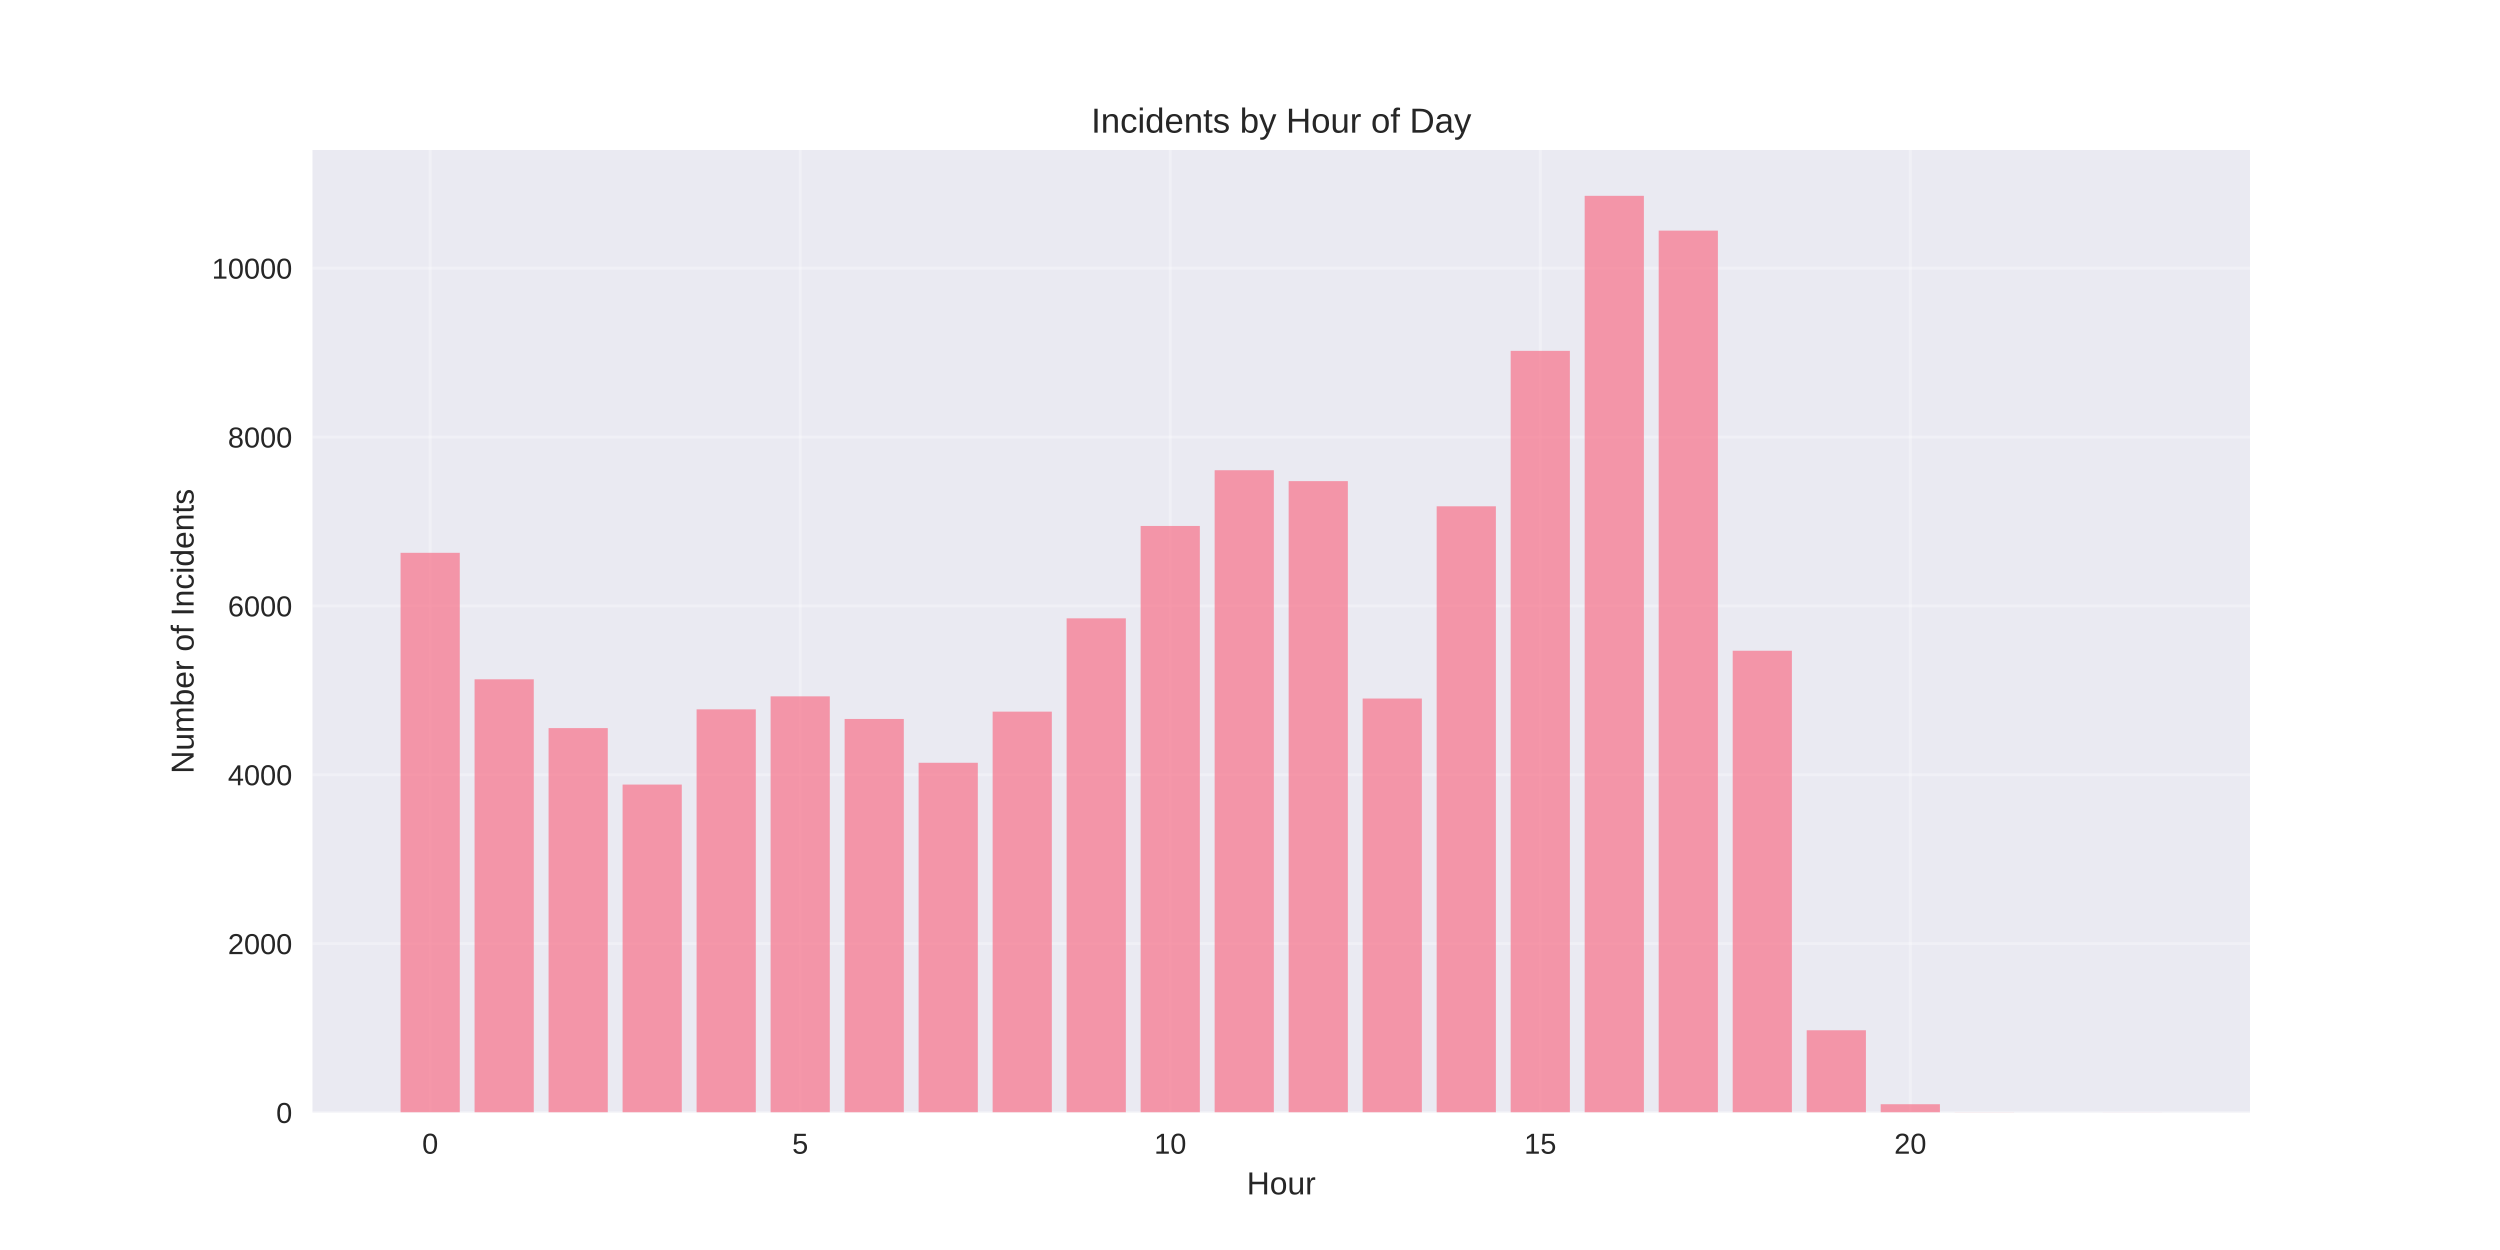
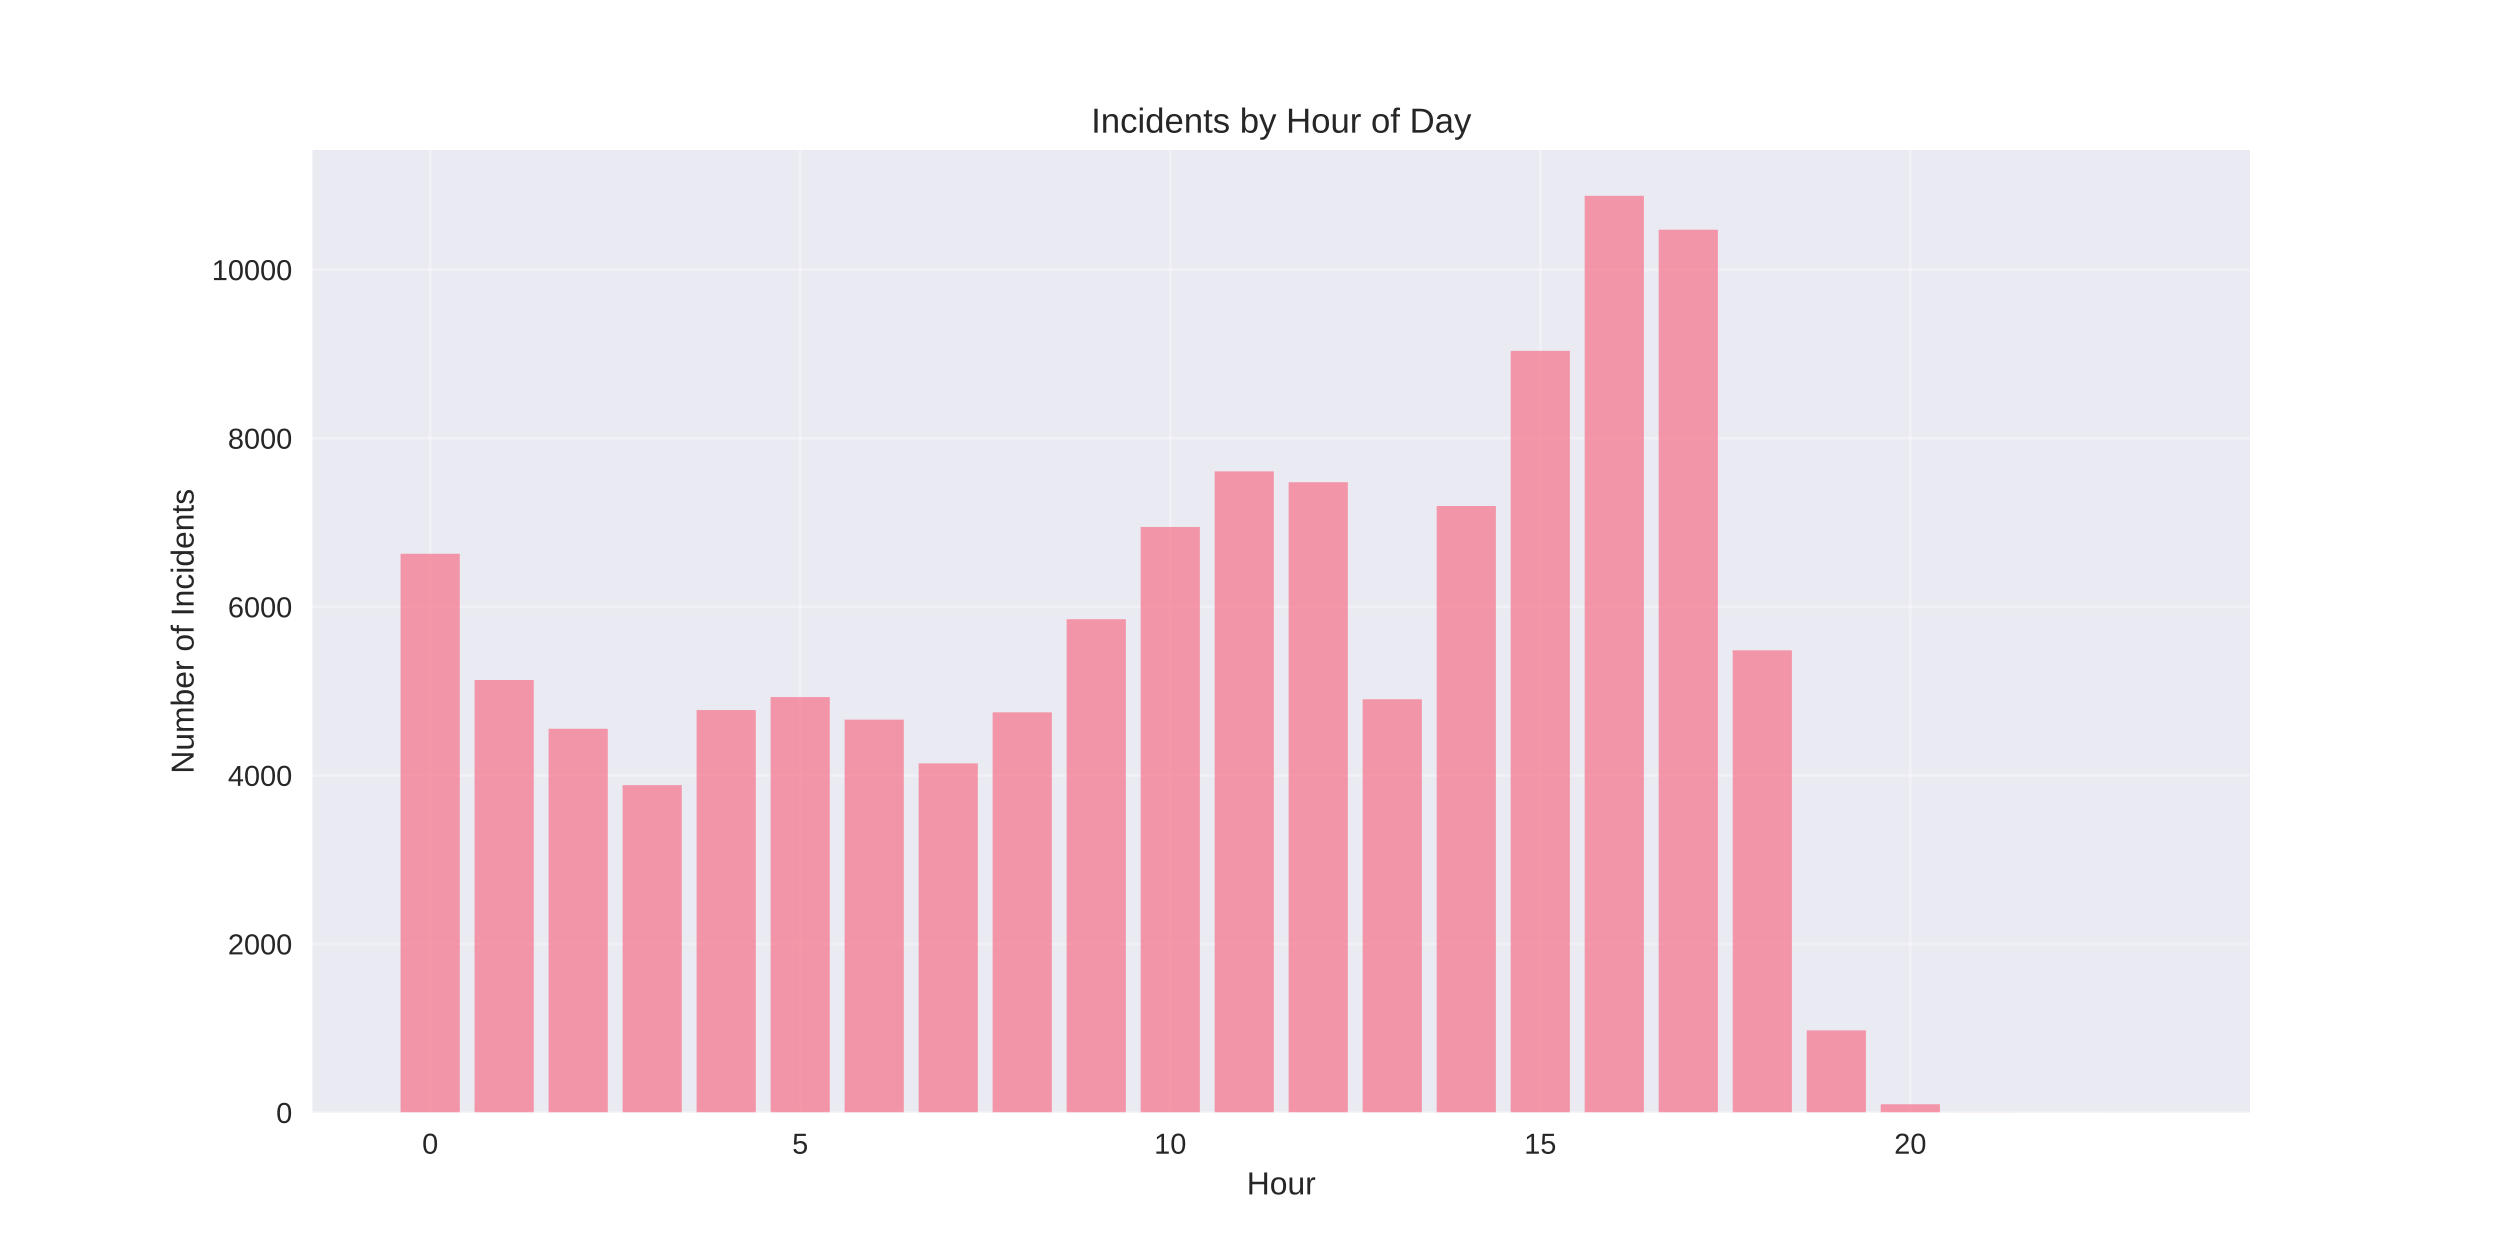
<svg xmlns="http://www.w3.org/2000/svg" width="864pt" height="432pt" viewBox="0 0 864 432" version="1.1">
  <defs>
    <style type="text/css">*{stroke-linejoin: round; stroke-linecap: butt}</style>
  </defs>
  <g id="figure_1">
    <g id="patch_1">
      <path d="M 0 432  L 864 432  L 864 0  L 0 0  z " style="fill: #ffffff" />
    </g>
    <g id="axes_1">
      <g id="patch_2">
        <path d="M 108 384.48  L 777.6 384.48  L 777.6 51.84  L 108 51.84  z " style="fill: #eaeaf2" />
      </g>
      <g id="matplotlib.axis_1">
        <g id="xtick_1">
          <g id="line2d_1">
-             <path d="M 148.667 384.48  L 148.667 51.84  " clip-path="url(#pb1a080cf33)" style="fill: none; stroke: #ffffff; stroke-opacity: 0.3; stroke-linecap: round" />
+             <path d="M 148.667 384.48  L 148.667 51.84  " clip-path="url(#p86798d5141)" style="fill: none; stroke: #ffffff; stroke-opacity: 0.3; stroke-linecap: round" />
          </g>
          <g id="line2d_2" />
          <g id="text_1">
            <text style="fill: #262626; font: 10px 'Arial', 'Liberation Sans', 'DejaVu Sans', 'Bitstream Vera Sans', sans-serif; text-anchor: middle" x="148.667" y="398.727" transform="rotate(-0 148.6671 398.7269)">0</text>
          </g>
        </g>
        <g id="xtick_2">
          <g id="line2d_3">
-             <path d="M 276.551 384.48  L 276.551 51.84  " clip-path="url(#pb1a080cf33)" style="fill: none; stroke: #ffffff; stroke-opacity: 0.3; stroke-linecap: round" />
+             <path d="M 276.551 384.48  L 276.551 51.84  " clip-path="url(#p86798d5141)" style="fill: none; stroke: #ffffff; stroke-opacity: 0.3; stroke-linecap: round" />
          </g>
          <g id="line2d_4" />
          <g id="text_2">
            <text style="fill: #262626; font: 10px 'Arial', 'Liberation Sans', 'DejaVu Sans', 'Bitstream Vera Sans', sans-serif; text-anchor: middle" x="276.551" y="398.727" transform="rotate(-0 276.551 398.7269)">5</text>
          </g>
        </g>
        <g id="xtick_3">
          <g id="line2d_5">
-             <path d="M 404.435 384.48  L 404.435 51.84  " clip-path="url(#pb1a080cf33)" style="fill: none; stroke: #ffffff; stroke-opacity: 0.3; stroke-linecap: round" />
+             <path d="M 404.435 384.48  L 404.435 51.84  " clip-path="url(#p86798d5141)" style="fill: none; stroke: #ffffff; stroke-opacity: 0.3; stroke-linecap: round" />
          </g>
          <g id="line2d_6" />
          <g id="text_3">
            <text style="fill: #262626; font: 10px 'Arial', 'Liberation Sans', 'DejaVu Sans', 'Bitstream Vera Sans', sans-serif; text-anchor: middle" x="404.435" y="398.727" transform="rotate(-0 404.4348 398.7269)">10</text>
          </g>
        </g>
        <g id="xtick_4">
          <g id="line2d_7">
-             <path d="M 532.319 384.48  L 532.319 51.84  " clip-path="url(#pb1a080cf33)" style="fill: none; stroke: #ffffff; stroke-opacity: 0.3; stroke-linecap: round" />
+             <path d="M 532.319 384.48  L 532.319 51.84  " clip-path="url(#p86798d5141)" style="fill: none; stroke: #ffffff; stroke-opacity: 0.3; stroke-linecap: round" />
          </g>
          <g id="line2d_8" />
          <g id="text_4">
            <text style="fill: #262626; font: 10px 'Arial', 'Liberation Sans', 'DejaVu Sans', 'Bitstream Vera Sans', sans-serif; text-anchor: middle" x="532.319" y="398.727" transform="rotate(-0 532.3187 398.7269)">15</text>
          </g>
        </g>
        <g id="xtick_5">
          <g id="line2d_9">
-             <path d="M 660.203 384.48  L 660.203 51.84  " clip-path="url(#pb1a080cf33)" style="fill: none; stroke: #ffffff; stroke-opacity: 0.3; stroke-linecap: round" />
+             <path d="M 660.203 384.48  L 660.203 51.84  " clip-path="url(#p86798d5141)" style="fill: none; stroke: #ffffff; stroke-opacity: 0.3; stroke-linecap: round" />
          </g>
          <g id="line2d_10" />
          <g id="text_5">
            <text style="fill: #262626; font: 10px 'Arial', 'Liberation Sans', 'DejaVu Sans', 'Bitstream Vera Sans', sans-serif; text-anchor: middle" x="660.203" y="398.727" transform="rotate(-0 660.2026 398.7269)">20</text>
          </g>
        </g>
        <g id="text_6">
          <text style="fill: #262626; font: 11px 'Arial', 'Liberation Sans', 'DejaVu Sans', 'Bitstream Vera Sans', sans-serif; text-anchor: middle" x="442.8" y="412.773" transform="rotate(-0 442.8 412.7734)">Hour</text>
        </g>
      </g>
      <g id="matplotlib.axis_2">
        <g id="ytick_1">
          <g id="line2d_11">
-             <path d="M 108 384.48  L 777.6 384.48  " clip-path="url(#pb1a080cf33)" style="fill: none; stroke: #ffffff; stroke-opacity: 0.3; stroke-linecap: round" />
+             <path d="M 108 384.48  L 777.6 384.48  " clip-path="url(#p86798d5141)" style="fill: none; stroke: #ffffff; stroke-opacity: 0.3; stroke-linecap: round" />
          </g>
          <g id="line2d_12" />
          <g id="text_7">
            <text style="fill: #262626; font: 10px 'Arial', 'Liberation Sans', 'DejaVu Sans', 'Bitstream Vera Sans', sans-serif; text-anchor: end" x="101" y="388.103" transform="rotate(-0 101 388.1034)">0</text>
          </g>
        </g>
        <g id="ytick_2">
          <g id="line2d_13">
-             <path d="M 108 326.121  L 777.6 326.121  " clip-path="url(#pb1a080cf33)" style="fill: none; stroke: #ffffff; stroke-opacity: 0.3; stroke-linecap: round" />
+             <path d="M 108 326.223  L 777.6 326.223  " clip-path="url(#p86798d5141)" style="fill: none; stroke: #ffffff; stroke-opacity: 0.3; stroke-linecap: round" />
          </g>
          <g id="line2d_14" />
          <g id="text_8">
-             <text style="fill: #262626; font: 10px 'Arial', 'Liberation Sans', 'DejaVu Sans', 'Bitstream Vera Sans', sans-serif; text-anchor: end" x="101" y="329.745" transform="rotate(-0 101 329.7448)">2000</text>
+             <text style="fill: #262626; font: 10px 'Arial', 'Liberation Sans', 'DejaVu Sans', 'Bitstream Vera Sans', sans-serif; text-anchor: end" x="101" y="329.847" transform="rotate(-0 101 329.8467)">2000</text>
          </g>
        </g>
        <g id="ytick_3">
          <g id="line2d_15">
-             <path d="M 108 267.763  L 777.6 267.763  " clip-path="url(#pb1a080cf33)" style="fill: none; stroke: #ffffff; stroke-opacity: 0.3; stroke-linecap: round" />
+             <path d="M 108 267.967  L 777.6 267.967  " clip-path="url(#p86798d5141)" style="fill: none; stroke: #ffffff; stroke-opacity: 0.3; stroke-linecap: round" />
          </g>
          <g id="line2d_16" />
          <g id="text_9">
-             <text style="fill: #262626; font: 10px 'Arial', 'Liberation Sans', 'DejaVu Sans', 'Bitstream Vera Sans', sans-serif; text-anchor: end" x="101" y="271.386" transform="rotate(-0 101 271.3861)">4000</text>
+             <text style="fill: #262626; font: 10px 'Arial', 'Liberation Sans', 'DejaVu Sans', 'Bitstream Vera Sans', sans-serif; text-anchor: end" x="101" y="271.59" transform="rotate(-0 101 271.59)">4000</text>
          </g>
        </g>
        <g id="ytick_4">
          <g id="line2d_17">
-             <path d="M 108 209.404  L 777.6 209.404  " clip-path="url(#pb1a080cf33)" style="fill: none; stroke: #ffffff; stroke-opacity: 0.3; stroke-linecap: round" />
+             <path d="M 108 209.71  L 777.6 209.71  " clip-path="url(#p86798d5141)" style="fill: none; stroke: #ffffff; stroke-opacity: 0.3; stroke-linecap: round" />
          </g>
          <g id="line2d_18" />
          <g id="text_10">
-             <text style="fill: #262626; font: 10px 'Arial', 'Liberation Sans', 'DejaVu Sans', 'Bitstream Vera Sans', sans-serif; text-anchor: end" x="101" y="213.027" transform="rotate(-0 101 213.0274)">6000</text>
+             <text style="fill: #262626; font: 10px 'Arial', 'Liberation Sans', 'DejaVu Sans', 'Bitstream Vera Sans', sans-serif; text-anchor: end" x="101" y="213.333" transform="rotate(-0 101 213.3333)">6000</text>
          </g>
        </g>
        <g id="ytick_5">
          <g id="line2d_19">
-             <path d="M 108 151.045  L 777.6 151.045  " clip-path="url(#pb1a080cf33)" style="fill: none; stroke: #ffffff; stroke-opacity: 0.3; stroke-linecap: round" />
+             <path d="M 108 151.453  L 777.6 151.453  " clip-path="url(#p86798d5141)" style="fill: none; stroke: #ffffff; stroke-opacity: 0.3; stroke-linecap: round" />
          </g>
          <g id="line2d_20" />
          <g id="text_11">
-             <text style="fill: #262626; font: 10px 'Arial', 'Liberation Sans', 'DejaVu Sans', 'Bitstream Vera Sans', sans-serif; text-anchor: end" x="101" y="154.669" transform="rotate(-0 101 154.6688)">8000</text>
+             <text style="fill: #262626; font: 10px 'Arial', 'Liberation Sans', 'DejaVu Sans', 'Bitstream Vera Sans', sans-serif; text-anchor: end" x="101" y="155.077" transform="rotate(-0 101 155.0766)">8000</text>
          </g>
        </g>
        <g id="ytick_6">
          <g id="line2d_21">
-             <path d="M 108 92.687  L 777.6 92.687  " clip-path="url(#pb1a080cf33)" style="fill: none; stroke: #ffffff; stroke-opacity: 0.3; stroke-linecap: round" />
+             <path d="M 108 93.196  L 777.6 93.196  " clip-path="url(#p86798d5141)" style="fill: none; stroke: #ffffff; stroke-opacity: 0.3; stroke-linecap: round" />
          </g>
          <g id="line2d_22" />
          <g id="text_12">
-             <text style="fill: #262626; font: 10px 'Arial', 'Liberation Sans', 'DejaVu Sans', 'Bitstream Vera Sans', sans-serif; text-anchor: end" x="101" y="96.31" transform="rotate(-0 101 96.31012)">10000</text>
+             <text style="fill: #262626; font: 10px 'Arial', 'Liberation Sans', 'DejaVu Sans', 'Bitstream Vera Sans', sans-serif; text-anchor: end" x="101" y="96.82" transform="rotate(-0 101 96.81988)">10000</text>
          </g>
        </g>
        <g id="text_13">
          <text style="fill: #262626; font: 11px 'Arial', 'Liberation Sans', 'DejaVu Sans', 'Bitstream Vera Sans', sans-serif; text-anchor: middle" x="66.913" y="218.16" transform="rotate(-90 66.91281 218.16)">Number of Incidents</text>
        </g>
      </g>
      <g id="patch_3">
-         <path d="M 138.436 384.48  L 158.898 384.48  L 158.898 191.05  L 138.436 191.05  z " clip-path="url(#pb1a080cf33)" style="fill: #f77189; opacity: 0.7" />
+         <path d="M 138.436 384.48  L 158.898 384.48  L 158.898 191.388  L 138.436 191.388  z " clip-path="url(#p86798d5141)" style="fill: #f77189; opacity: 0.7" />
      </g>
      <g id="patch_4">
-         <path d="M 164.013 384.48  L 184.475 384.48  L 184.475 234.761  L 164.013 234.761  z " clip-path="url(#pb1a080cf33)" style="fill: #f77189; opacity: 0.7" />
+         <path d="M 164.013 384.48  L 184.475 384.48  L 184.475 235.022  L 164.013 235.022  z " clip-path="url(#p86798d5141)" style="fill: #f77189; opacity: 0.7" />
      </g>
      <g id="patch_5">
-         <path d="M 189.59 384.48  L 210.051 384.48  L 210.051 251.627  L 189.59 251.627  z " clip-path="url(#pb1a080cf33)" style="fill: #f77189; opacity: 0.7" />
+         <path d="M 189.59 384.48  L 210.051 384.48  L 210.051 251.859  L 189.59 251.859  z " clip-path="url(#p86798d5141)" style="fill: #f77189; opacity: 0.7" />
      </g>
      <g id="patch_6">
-         <path d="M 215.167 384.48  L 235.628 384.48  L 235.628 271.147  L 215.167 271.147  z " clip-path="url(#pb1a080cf33)" style="fill: #f77189; opacity: 0.7" />
+         <path d="M 215.167 384.48  L 235.628 384.48  L 235.628 271.345  L 215.167 271.345  z " clip-path="url(#p86798d5141)" style="fill: #f77189; opacity: 0.7" />
      </g>
      <g id="patch_7">
-         <path d="M 240.743 384.48  L 261.205 384.48  L 261.205 245.149  L 240.743 245.149  z " clip-path="url(#pb1a080cf33)" style="fill: #f77189; opacity: 0.7" />
+         <path d="M 240.743 384.48  L 261.205 384.48  L 261.205 245.392  L 240.743 245.392  z " clip-path="url(#p86798d5141)" style="fill: #f77189; opacity: 0.7" />
      </g>
      <g id="patch_8">
-         <path d="M 266.32 384.48  L 286.782 384.48  L 286.782 240.655  L 266.32 240.655  z " clip-path="url(#pb1a080cf33)" style="fill: #f77189; opacity: 0.7" />
+         <path d="M 266.32 384.48  L 286.782 384.48  L 286.782 240.906  L 266.32 240.906  z " clip-path="url(#p86798d5141)" style="fill: #f77189; opacity: 0.7" />
      </g>
      <g id="patch_9">
-         <path d="M 291.897 384.48  L 312.358 384.48  L 312.358 248.475  L 291.897 248.475  z " clip-path="url(#pb1a080cf33)" style="fill: #f77189; opacity: 0.7" />
+         <path d="M 291.897 384.48  L 312.358 384.48  L 312.358 248.713  L 291.897 248.713  z " clip-path="url(#p86798d5141)" style="fill: #f77189; opacity: 0.7" />
      </g>
      <g id="patch_10">
-         <path d="M 317.474 384.48  L 337.935 384.48  L 337.935 263.619  L 317.474 263.619  z " clip-path="url(#pb1a080cf33)" style="fill: #f77189; opacity: 0.7" />
+         <path d="M 317.474 384.48  L 337.935 384.48  L 337.935 263.83  L 317.474 263.83  z " clip-path="url(#p86798d5141)" style="fill: #f77189; opacity: 0.7" />
      </g>
      <g id="patch_11">
-         <path d="M 343.051 384.48  L 363.512 384.48  L 363.512 245.937  L 343.051 245.937  z " clip-path="url(#pb1a080cf33)" style="fill: #f77189; opacity: 0.7" />
+         <path d="M 343.051 384.48  L 363.512 384.48  L 363.512 246.179  L 343.051 246.179  z " clip-path="url(#p86798d5141)" style="fill: #f77189; opacity: 0.7" />
      </g>
      <g id="patch_12">
-         <path d="M 368.627 384.48  L 389.089 384.48  L 389.089 213.693  L 368.627 213.693  z " clip-path="url(#pb1a080cf33)" style="fill: #f77189; opacity: 0.7" />
+         <path d="M 368.627 384.48  L 389.089 384.48  L 389.089 213.992  L 368.627 213.992  z " clip-path="url(#p86798d5141)" style="fill: #f77189; opacity: 0.7" />
      </g>
      <g id="patch_13">
-         <path d="M 394.204 384.48  L 414.666 384.48  L 414.666 181.771  L 394.204 181.771  z " clip-path="url(#pb1a080cf33)" style="fill: #f77189; opacity: 0.7" />
+         <path d="M 394.204 384.48  L 414.666 384.48  L 414.666 182.125  L 394.204 182.125  z " clip-path="url(#p86798d5141)" style="fill: #f77189; opacity: 0.7" />
      </g>
      <g id="patch_14">
-         <path d="M 419.781 384.48  L 440.242 384.48  L 440.242 162.513  L 419.781 162.513  z " clip-path="url(#pb1a080cf33)" style="fill: #f77189; opacity: 0.7" />
+         <path d="M 419.781 384.48  L 440.242 384.48  L 440.242 162.901  L 419.781 162.901  z " clip-path="url(#p86798d5141)" style="fill: #f77189; opacity: 0.7" />
      </g>
      <g id="patch_15">
-         <path d="M 445.358 384.48  L 465.819 384.48  L 465.819 166.277  L 445.358 166.277  z " clip-path="url(#pb1a080cf33)" style="fill: #f77189; opacity: 0.7" />
+         <path d="M 445.358 384.48  L 465.819 384.48  L 465.819 166.658  L 445.358 166.658  z " clip-path="url(#p86798d5141)" style="fill: #f77189; opacity: 0.7" />
      </g>
      <g id="patch_16">
-         <path d="M 470.934 384.48  L 491.396 384.48  L 491.396 241.414  L 470.934 241.414  z " clip-path="url(#pb1a080cf33)" style="fill: #f77189; opacity: 0.7" />
+         <path d="M 470.934 384.48  L 491.396 384.48  L 491.396 241.664  L 470.934 241.664  z " clip-path="url(#p86798d5141)" style="fill: #f77189; opacity: 0.7" />
      </g>
      <g id="patch_17">
-         <path d="M 496.511 384.48  L 516.973 384.48  L 516.973 174.972  L 496.511 174.972  z " clip-path="url(#pb1a080cf33)" style="fill: #f77189; opacity: 0.7" />
+         <path d="M 496.511 384.48  L 516.973 384.48  L 516.973 174.872  L 496.511 174.872  z " clip-path="url(#p86798d5141)" style="fill: #f77189; opacity: 0.7" />
      </g>
      <g id="patch_18">
-         <path d="M 522.088 384.48  L 542.549 384.48  L 542.549 121.253  L 522.088 121.253  z " clip-path="url(#pb1a080cf33)" style="fill: #f77189; opacity: 0.7" />
+         <path d="M 522.088 384.48  L 542.549 384.48  L 542.549 121.247  L 522.088 121.247  z " clip-path="url(#p86798d5141)" style="fill: #f77189; opacity: 0.7" />
      </g>
      <g id="patch_19">
-         <path d="M 547.665 384.48  L 568.126 384.48  L 568.126 67.68  L 547.665 67.68  z " clip-path="url(#pb1a080cf33)" style="fill: #f77189; opacity: 0.7" />
+         <path d="M 547.665 384.48  L 568.126 384.48  L 568.126 67.68  L 547.665 67.68  z " clip-path="url(#p86798d5141)" style="fill: #f77189; opacity: 0.7" />
      </g>
      <g id="patch_20">
-         <path d="M 573.242 384.48  L 593.703 384.48  L 593.703 79.702  L 573.242 79.702  z " clip-path="url(#pb1a080cf33)" style="fill: #f77189; opacity: 0.7" />
+         <path d="M 573.242 384.48  L 593.703 384.48  L 593.703 79.39  L 573.242 79.39  z " clip-path="url(#p86798d5141)" style="fill: #f77189; opacity: 0.7" />
      </g>
      <g id="patch_21">
-         <path d="M 598.818 384.48  L 619.28 384.48  L 619.28 224.898  L 598.818 224.898  z " clip-path="url(#pb1a080cf33)" style="fill: #f77189; opacity: 0.7" />
+         <path d="M 598.818 384.48  L 619.28 384.48  L 619.28 224.74  L 598.818 224.74  z " clip-path="url(#p86798d5141)" style="fill: #f77189; opacity: 0.7" />
      </g>
      <g id="patch_22">
-         <path d="M 624.395 384.48  L 644.857 384.48  L 644.857 356.059  L 624.395 356.059  z " clip-path="url(#pb1a080cf33)" style="fill: #f77189; opacity: 0.7" />
+         <path d="M 624.395 384.48  L 644.857 384.48  L 644.857 356.109  L 624.395 356.109  z " clip-path="url(#p86798d5141)" style="fill: #f77189; opacity: 0.7" />
      </g>
      <g id="patch_23">
-         <path d="M 649.972 384.48  L 670.433 384.48  L 670.433 381.62  L 649.972 381.62  z " clip-path="url(#pb1a080cf33)" style="fill: #f77189; opacity: 0.7" />
+         <path d="M 649.972 384.48  L 670.433 384.48  L 670.433 381.625  L 649.972 381.625  z " clip-path="url(#p86798d5141)" style="fill: #f77189; opacity: 0.7" />
      </g>
      <g id="patch_24">
-         <path d="M 675.549 384.48  L 696.01 384.48  L 696.01 384.422  L 675.549 384.422  z " clip-path="url(#pb1a080cf33)" style="fill: #f77189; opacity: 0.7" />
+         <path d="M 675.549 384.48  L 696.01 384.48  L 696.01 384.422  L 675.549 384.422  z " clip-path="url(#p86798d5141)" style="fill: #f77189; opacity: 0.7" />
      </g>
      <g id="patch_25">
-         <path d="M 726.702 384.48  L 747.164 384.48  L 747.164 384.451  L 726.702 384.451  z " clip-path="url(#pb1a080cf33)" style="fill: #f77189; opacity: 0.7" />
+         <path d="M 726.702 384.48  L 747.164 384.48  L 747.164 384.451  L 726.702 384.451  z " clip-path="url(#p86798d5141)" style="fill: #f77189; opacity: 0.7" />
      </g>
      <g id="patch_26">
        <path d="M 108 384.48  L 108 51.84  " style="fill: none" />
      </g>
      <g id="patch_27">
        <path d="M 777.6 384.48  L 777.6 51.84  " style="fill: none" />
      </g>
      <g id="patch_28">
        <path d="M 108 384.48  L 777.6 384.48  " style="fill: none" />
      </g>
      <g id="patch_29">
        <path d="M 108 51.84  L 777.6 51.84  " style="fill: none" />
      </g>
      <g id="text_14">
        <text style="fill: #262626; font: 12px 'Arial', 'Liberation Sans', 'DejaVu Sans', 'Bitstream Vera Sans', sans-serif; text-anchor: middle" x="442.8" y="45.84" transform="rotate(-0 442.8 45.84)">Incidents by Hour of Day</text>
      </g>
    </g>
  </g>
  <defs>
-     <clipPath id="pb1a080cf33">
+     <clipPath id="p86798d5141">
      <rect x="108" y="51.84" width="669.6" height="332.64" />
    </clipPath>
  </defs>
</svg>
